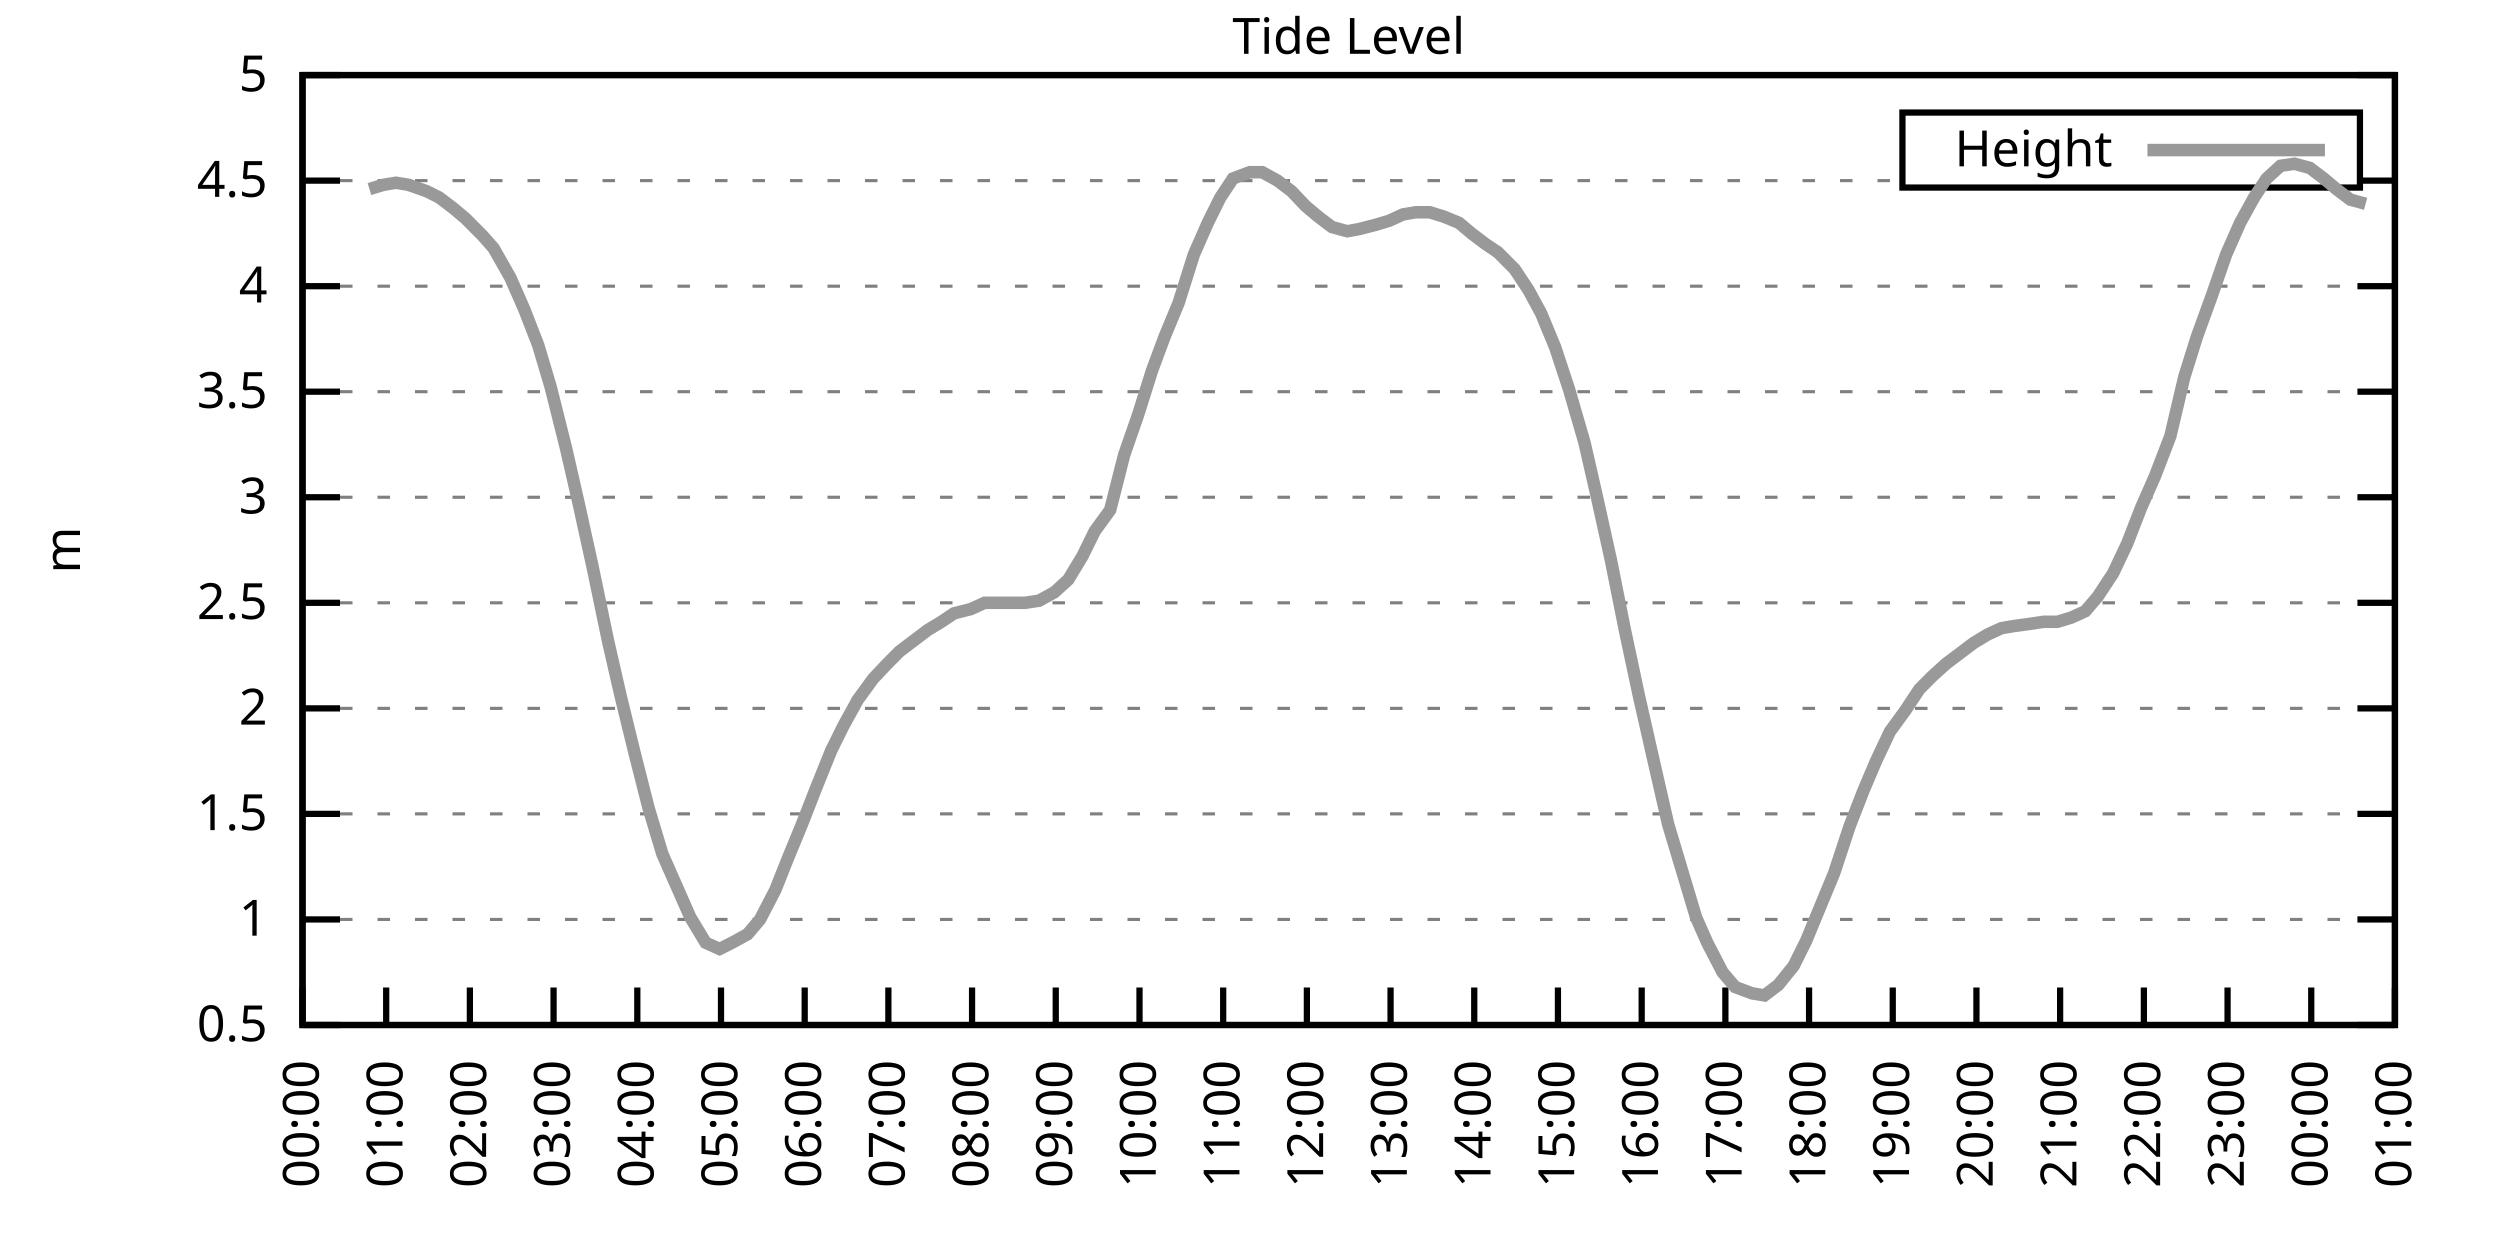
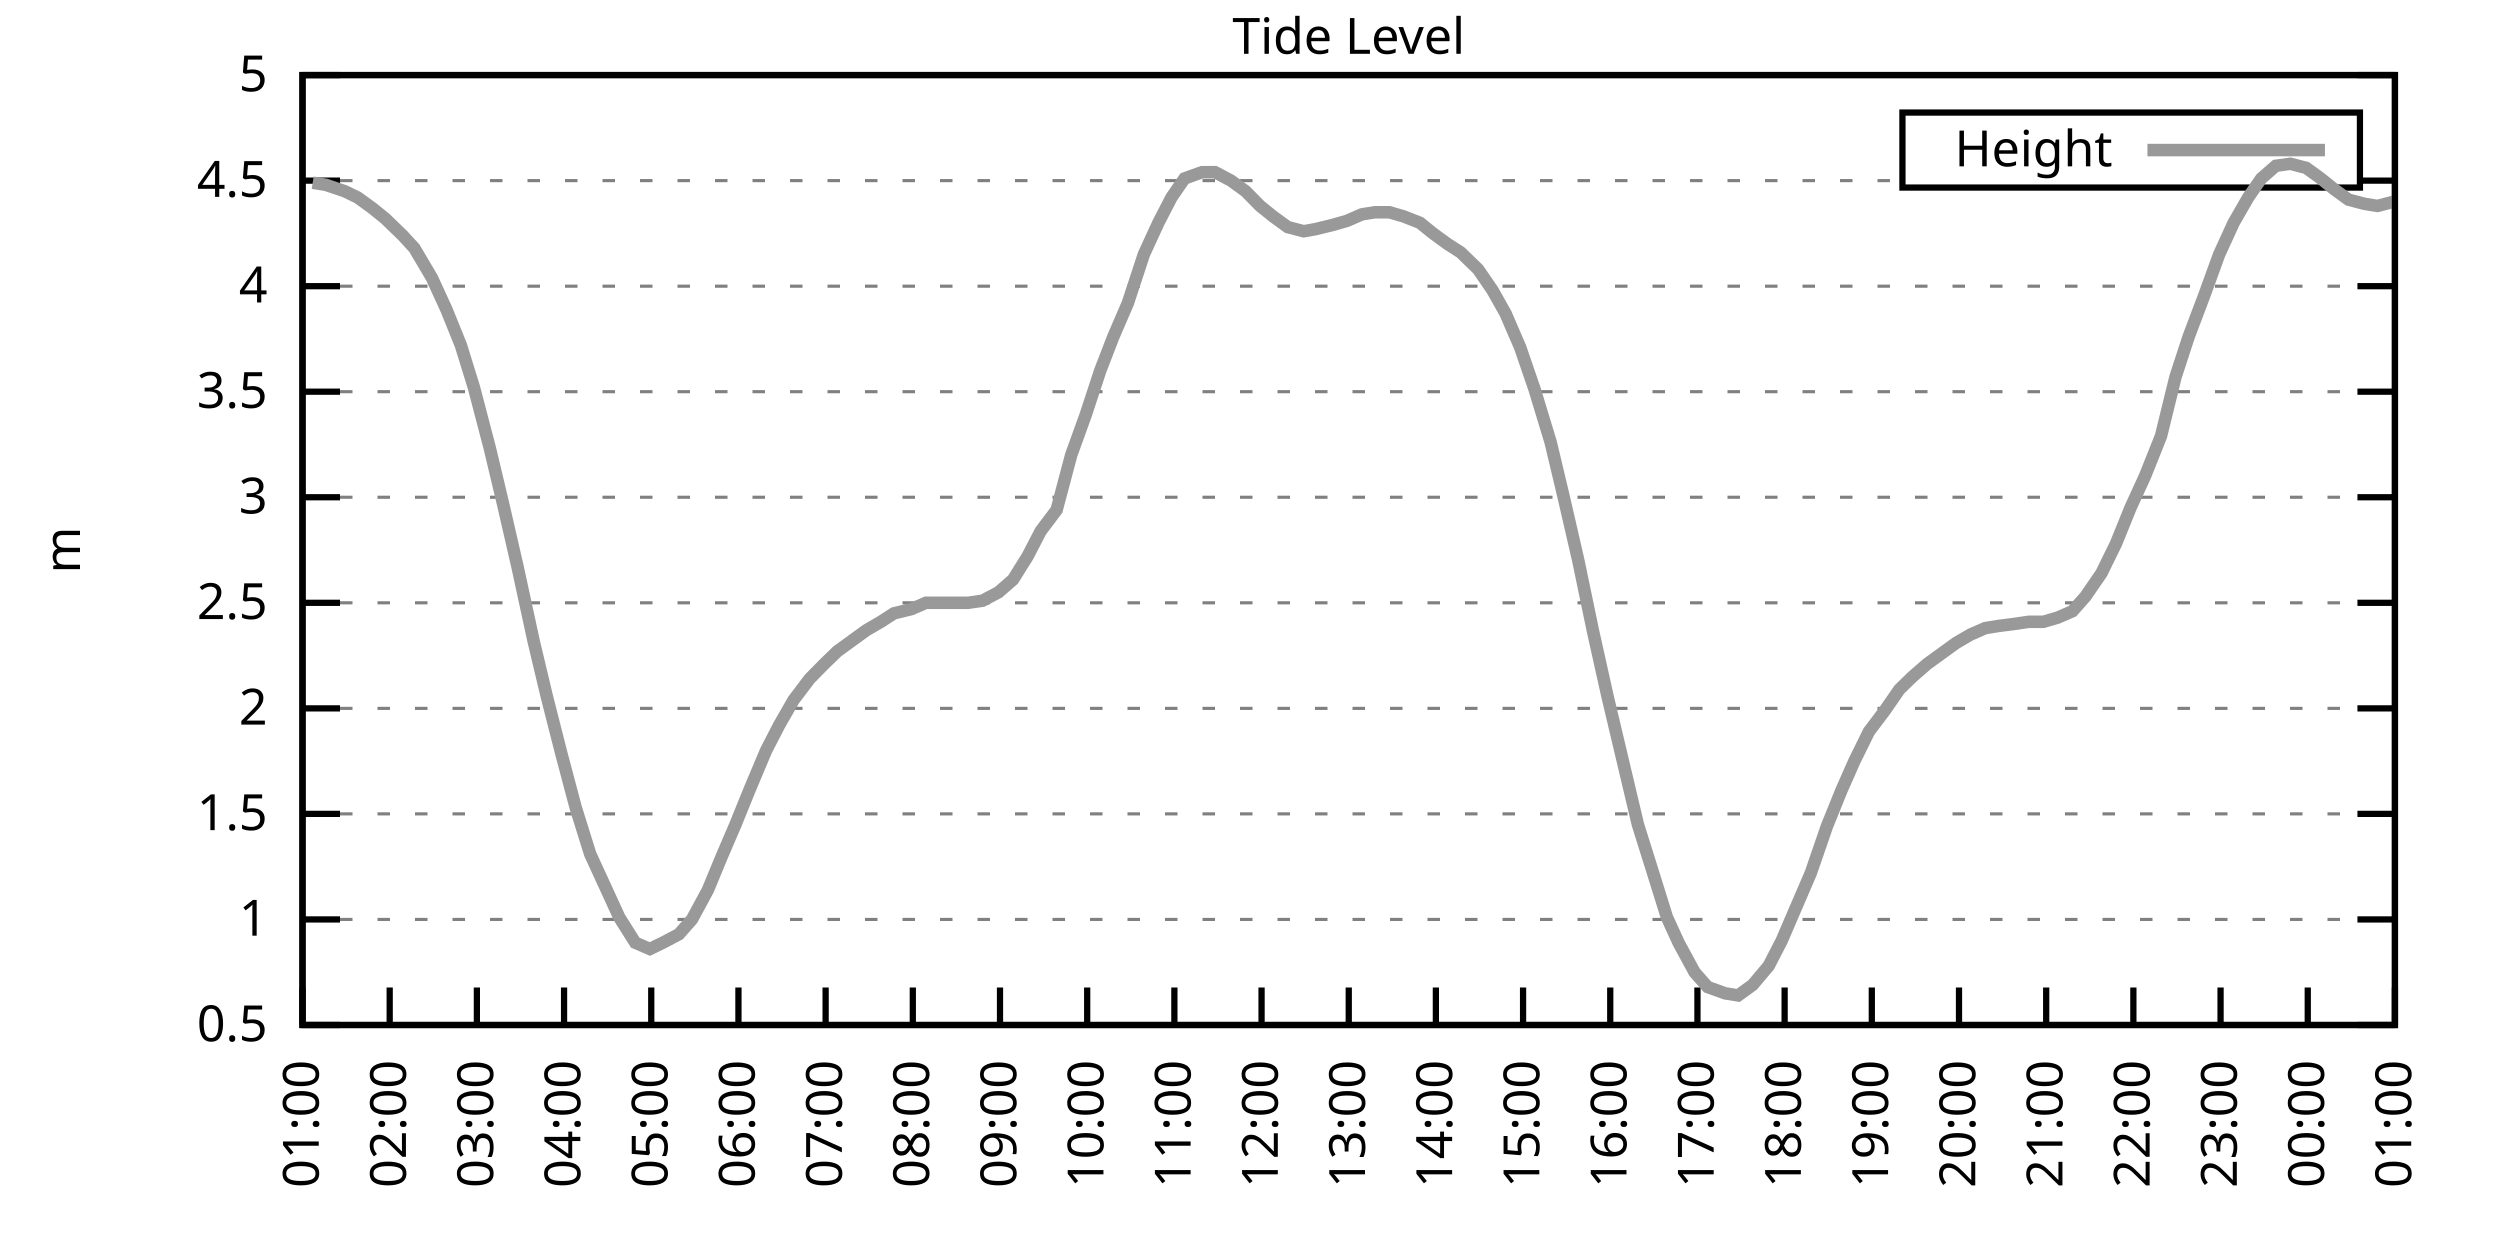
<svg xmlns="http://www.w3.org/2000/svg" xmlns:xlink="http://www.w3.org/1999/xlink" width="400" height="200" viewBox="0 0 400 200">
  <g id="gnuplot_canvas">
    <rect x="0" y="0" width="400" height="200" fill="none" />
    <defs>
      <circle id="gpDot" r="0.5" stroke-width="0.5" stroke="currentColor" />
      <path id="gpPt0" stroke-width="0.333" stroke="currentColor" d="M-1,0 h2 M0,-1 v2" />
      <path id="gpPt1" stroke-width="0.333" stroke="currentColor" d="M-1,-1 L1,1 M1,-1 L-1,1" />
      <path id="gpPt2" stroke-width="0.333" stroke="currentColor" d="M-1,0 L1,0 M0,-1 L0,1 M-1,-1 L1,1 M-1,1 L1,-1" />
      <rect id="gpPt3" stroke-width="0.333" stroke="currentColor" x="-1" y="-1" width="2" height="2" />
      <rect id="gpPt4" stroke-width="0.333" stroke="currentColor" fill="currentColor" x="-1" y="-1" width="2" height="2" />
      <circle id="gpPt5" stroke-width="0.333" stroke="currentColor" cx="0" cy="0" r="1" />
      <use xlink:href="#gpPt5" id="gpPt6" fill="currentColor" stroke="none" />
      <path id="gpPt7" stroke-width="0.333" stroke="currentColor" d="M0,-1.33 L-1.33,0.67 L1.33,0.67 z" />
      <use xlink:href="#gpPt7" id="gpPt8" fill="currentColor" stroke="none" />
      <use xlink:href="#gpPt7" id="gpPt9" stroke="currentColor" transform="rotate(180)" />
      <use xlink:href="#gpPt9" id="gpPt10" fill="currentColor" stroke="none" />
      <use xlink:href="#gpPt3" id="gpPt11" stroke="currentColor" transform="rotate(45)" />
      <use xlink:href="#gpPt11" id="gpPt12" fill="currentColor" stroke="none" />
      <path id="gpPt13" stroke-width="0.333" stroke="currentColor" d="M0,1.330 L1.265,0.411 L0.782,-1.067 L-0.782,-1.076 L-1.265,0.411 z" />
      <use xlink:href="#gpPt13" id="gpPt14" fill="currentColor" stroke="none" />
      <filter id="textbox" filterUnits="objectBoundingBox" x="0" y="0" height="1" width="1">
        <feFlood flood-color="white" flood-opacity="1" result="bgnd" />
        <feComposite in="SourceGraphic" in2="bgnd" operator="atop" />
      </filter>
      <filter id="greybox" filterUnits="objectBoundingBox" x="0" y="0" height="1" width="1">
        <feFlood flood-color="lightgrey" flood-opacity="1" result="grey" />
        <feComposite in="SourceGraphic" in2="grey" operator="atop" />
      </filter>
    </defs>
    <g fill="none" color="white" stroke="currentColor" stroke-width="1.00" stroke-linecap="butt" stroke-linejoin="miter">
</g>
    <g fill="none" color="black" stroke="currentColor" stroke-width="1.00" stroke-linecap="butt" stroke-linejoin="miter">
      <g stroke="none" shape-rendering="crispEdges">
        <polygon fill="rgb(255, 255, 255)" points="48.40,164.00 383.18,164.00 383.18,12.02 48.40,12.02 " />
      </g>
    </g>
    <g fill="none" color="black" stroke="currentColor" stroke-width="1.00" stroke-linecap="butt" stroke-linejoin="miter">
</g>
    <g fill="none" color="black" stroke="black" stroke-width="0.50" stroke-linecap="butt" stroke-linejoin="miter">
</g>
    <g fill="none" color="gray" stroke="currentColor" stroke-width="0.50" stroke-linecap="butt" stroke-linejoin="miter">
      <path stroke="gray" stroke-dasharray="2,4" class="gridline" d="M48.40,164.00 L383.19,164.00  " />
    </g>
    <g fill="none" color="gray" stroke="gray" stroke-width="1.00" stroke-linecap="butt" stroke-linejoin="miter">
</g>
    <g fill="none" color="black" stroke="currentColor" stroke-width="1.00" stroke-linecap="butt" stroke-linejoin="miter">
      <path stroke="black" d="M48.40,164.00 L54.40,164.00 M383.19,164.00 L377.19,164.00  " />
      <g transform="translate(42.80,166.60)" stroke="none" fill="black" font-family="Sans" font-size="8.00" text-anchor="end">
        <text>
          <tspan font-family="Sans"> 0.5</tspan>
        </text>
      </g>
    </g>
    <g fill="none" color="black" stroke="currentColor" stroke-width="1.00" stroke-linecap="butt" stroke-linejoin="miter">
</g>
    <g fill="none" color="black" stroke="black" stroke-width="0.50" stroke-linecap="butt" stroke-linejoin="miter">
</g>
    <g fill="none" color="gray" stroke="currentColor" stroke-width="0.50" stroke-linecap="butt" stroke-linejoin="miter">
      <path stroke="gray" stroke-dasharray="2,4" class="gridline" d="M48.40,147.11 L383.19,147.11  " />
    </g>
    <g fill="none" color="gray" stroke="gray" stroke-width="1.00" stroke-linecap="butt" stroke-linejoin="miter">
</g>
    <g fill="none" color="black" stroke="currentColor" stroke-width="1.00" stroke-linecap="butt" stroke-linejoin="miter">
      <path stroke="black" d="M48.40,147.11 L54.40,147.11 M383.19,147.11 L377.19,147.11  " />
      <g transform="translate(42.80,149.71)" stroke="none" fill="black" font-family="Sans" font-size="8.00" text-anchor="end">
        <text>
          <tspan font-family="Sans"> 1</tspan>
        </text>
      </g>
    </g>
    <g fill="none" color="black" stroke="currentColor" stroke-width="1.00" stroke-linecap="butt" stroke-linejoin="miter">
</g>
    <g fill="none" color="black" stroke="black" stroke-width="0.50" stroke-linecap="butt" stroke-linejoin="miter">
</g>
    <g fill="none" color="gray" stroke="currentColor" stroke-width="0.50" stroke-linecap="butt" stroke-linejoin="miter">
      <path stroke="gray" stroke-dasharray="2,4" class="gridline" d="M48.40,130.22 L383.19,130.22  " />
    </g>
    <g fill="none" color="gray" stroke="gray" stroke-width="1.00" stroke-linecap="butt" stroke-linejoin="miter">
</g>
    <g fill="none" color="black" stroke="currentColor" stroke-width="1.00" stroke-linecap="butt" stroke-linejoin="miter">
      <path stroke="black" d="M48.40,130.22 L54.40,130.22 M383.19,130.22 L377.19,130.22  " />
      <g transform="translate(42.80,132.82)" stroke="none" fill="black" font-family="Sans" font-size="8.00" text-anchor="end">
        <text>
          <tspan font-family="Sans"> 1.5</tspan>
        </text>
      </g>
    </g>
    <g fill="none" color="black" stroke="currentColor" stroke-width="1.00" stroke-linecap="butt" stroke-linejoin="miter">
</g>
    <g fill="none" color="black" stroke="black" stroke-width="0.50" stroke-linecap="butt" stroke-linejoin="miter">
</g>
    <g fill="none" color="gray" stroke="currentColor" stroke-width="0.50" stroke-linecap="butt" stroke-linejoin="miter">
      <path stroke="gray" stroke-dasharray="2,4" class="gridline" d="M48.40,113.34 L383.19,113.34  " />
    </g>
    <g fill="none" color="gray" stroke="gray" stroke-width="1.00" stroke-linecap="butt" stroke-linejoin="miter">
</g>
    <g fill="none" color="black" stroke="currentColor" stroke-width="1.00" stroke-linecap="butt" stroke-linejoin="miter">
      <path stroke="black" d="M48.40,113.34 L54.40,113.34 M383.19,113.34 L377.19,113.34  " />
      <g transform="translate(42.80,115.94)" stroke="none" fill="black" font-family="Sans" font-size="8.00" text-anchor="end">
        <text>
          <tspan font-family="Sans"> 2</tspan>
        </text>
      </g>
    </g>
    <g fill="none" color="black" stroke="currentColor" stroke-width="1.00" stroke-linecap="butt" stroke-linejoin="miter">
</g>
    <g fill="none" color="black" stroke="black" stroke-width="0.50" stroke-linecap="butt" stroke-linejoin="miter">
</g>
    <g fill="none" color="gray" stroke="currentColor" stroke-width="0.50" stroke-linecap="butt" stroke-linejoin="miter">
      <path stroke="gray" stroke-dasharray="2,4" class="gridline" d="M48.40,96.45 L383.19,96.45  " />
    </g>
    <g fill="none" color="gray" stroke="gray" stroke-width="1.00" stroke-linecap="butt" stroke-linejoin="miter">
</g>
    <g fill="none" color="black" stroke="currentColor" stroke-width="1.00" stroke-linecap="butt" stroke-linejoin="miter">
      <path stroke="black" d="M48.40,96.45 L54.40,96.45 M383.19,96.45 L377.19,96.45  " />
      <g transform="translate(42.80,99.05)" stroke="none" fill="black" font-family="Sans" font-size="8.00" text-anchor="end">
        <text>
          <tspan font-family="Sans"> 2.5</tspan>
        </text>
      </g>
    </g>
    <g fill="none" color="black" stroke="currentColor" stroke-width="1.00" stroke-linecap="butt" stroke-linejoin="miter">
</g>
    <g fill="none" color="black" stroke="black" stroke-width="0.50" stroke-linecap="butt" stroke-linejoin="miter">
</g>
    <g fill="none" color="gray" stroke="currentColor" stroke-width="0.50" stroke-linecap="butt" stroke-linejoin="miter">
      <path stroke="gray" stroke-dasharray="2,4" class="gridline" d="M48.40,79.56 L383.19,79.56  " />
    </g>
    <g fill="none" color="gray" stroke="gray" stroke-width="1.00" stroke-linecap="butt" stroke-linejoin="miter">
</g>
    <g fill="none" color="black" stroke="currentColor" stroke-width="1.00" stroke-linecap="butt" stroke-linejoin="miter">
      <path stroke="black" d="M48.40,79.56 L54.40,79.56 M383.19,79.56 L377.19,79.56  " />
      <g transform="translate(42.80,82.16)" stroke="none" fill="black" font-family="Sans" font-size="8.00" text-anchor="end">
        <text>
          <tspan font-family="Sans"> 3</tspan>
        </text>
      </g>
    </g>
    <g fill="none" color="black" stroke="currentColor" stroke-width="1.00" stroke-linecap="butt" stroke-linejoin="miter">
</g>
    <g fill="none" color="black" stroke="black" stroke-width="0.50" stroke-linecap="butt" stroke-linejoin="miter">
</g>
    <g fill="none" color="gray" stroke="currentColor" stroke-width="0.50" stroke-linecap="butt" stroke-linejoin="miter">
      <path stroke="gray" stroke-dasharray="2,4" class="gridline" d="M48.40,62.67 L383.19,62.67  " />
    </g>
    <g fill="none" color="gray" stroke="gray" stroke-width="1.00" stroke-linecap="butt" stroke-linejoin="miter">
</g>
    <g fill="none" color="black" stroke="currentColor" stroke-width="1.00" stroke-linecap="butt" stroke-linejoin="miter">
      <path stroke="black" d="M48.40,62.67 L54.40,62.67 M383.19,62.67 L377.19,62.67  " />
      <g transform="translate(42.80,65.27)" stroke="none" fill="black" font-family="Sans" font-size="8.00" text-anchor="end">
        <text>
          <tspan font-family="Sans"> 3.5</tspan>
        </text>
      </g>
    </g>
    <g fill="none" color="black" stroke="currentColor" stroke-width="1.00" stroke-linecap="butt" stroke-linejoin="miter">
</g>
    <g fill="none" color="black" stroke="black" stroke-width="0.50" stroke-linecap="butt" stroke-linejoin="miter">
</g>
    <g fill="none" color="gray" stroke="currentColor" stroke-width="0.50" stroke-linecap="butt" stroke-linejoin="miter">
      <path stroke="gray" stroke-dasharray="2,4" class="gridline" d="M48.40,45.79 L383.19,45.79  " />
    </g>
    <g fill="none" color="gray" stroke="gray" stroke-width="1.00" stroke-linecap="butt" stroke-linejoin="miter">
</g>
    <g fill="none" color="black" stroke="currentColor" stroke-width="1.00" stroke-linecap="butt" stroke-linejoin="miter">
      <path stroke="black" d="M48.40,45.79 L54.40,45.79 M383.19,45.79 L377.19,45.79  " />
      <g transform="translate(42.80,48.39)" stroke="none" fill="black" font-family="Sans" font-size="8.00" text-anchor="end">
        <text>
          <tspan font-family="Sans"> 4</tspan>
        </text>
      </g>
    </g>
    <g fill="none" color="black" stroke="currentColor" stroke-width="1.00" stroke-linecap="butt" stroke-linejoin="miter">
</g>
    <g fill="none" color="black" stroke="black" stroke-width="0.50" stroke-linecap="butt" stroke-linejoin="miter">
</g>
    <g fill="none" color="gray" stroke="currentColor" stroke-width="0.50" stroke-linecap="butt" stroke-linejoin="miter">
      <path stroke="gray" stroke-dasharray="2,4" class="gridline" d="M48.40,28.90 L304.39,28.90 M377.59,28.90 L383.19,28.90  " />
    </g>
    <g fill="none" color="gray" stroke="gray" stroke-width="1.00" stroke-linecap="butt" stroke-linejoin="miter">
</g>
    <g fill="none" color="black" stroke="currentColor" stroke-width="1.00" stroke-linecap="butt" stroke-linejoin="miter">
      <path stroke="black" d="M48.40,28.90 L54.40,28.90 M383.19,28.90 L377.19,28.90  " />
      <g transform="translate(42.80,31.50)" stroke="none" fill="black" font-family="Sans" font-size="8.00" text-anchor="end">
        <text>
          <tspan font-family="Sans"> 4.5</tspan>
        </text>
      </g>
    </g>
    <g fill="none" color="black" stroke="currentColor" stroke-width="1.00" stroke-linecap="butt" stroke-linejoin="miter">
</g>
    <g fill="none" color="black" stroke="black" stroke-width="0.50" stroke-linecap="butt" stroke-linejoin="miter">
</g>
    <g fill="none" color="gray" stroke="currentColor" stroke-width="0.50" stroke-linecap="butt" stroke-linejoin="miter">
      <path stroke="gray" stroke-dasharray="2,4" class="gridline" d="M48.40,12.01 L383.19,12.01  " />
    </g>
    <g fill="none" color="gray" stroke="gray" stroke-width="1.00" stroke-linecap="butt" stroke-linejoin="miter">
</g>
    <g fill="none" color="black" stroke="currentColor" stroke-width="1.00" stroke-linecap="butt" stroke-linejoin="miter">
      <path stroke="black" d="M48.40,12.01 L54.40,12.01 M383.19,12.01 L377.19,12.01  " />
      <g transform="translate(42.80,14.61)" stroke="none" fill="black" font-family="Sans" font-size="8.00" text-anchor="end">
        <text>
          <tspan font-family="Sans"> 5</tspan>
        </text>
      </g>
    </g>
    <g fill="none" color="black" stroke="currentColor" stroke-width="1.00" stroke-linecap="butt" stroke-linejoin="miter">
      <path stroke="black" d="M48.40,164.00 L48.40,158.00  " />
      <g transform="translate(51.00,169.60) rotate(270.00)" stroke="none" fill="black" font-family="Sans" font-size="8.00" text-anchor="end">
        <text>
-           <tspan font-family="Sans">00:00</tspan>
-         </text>
-       </g>
-     </g>
-     <g fill="none" color="black" stroke="currentColor" stroke-width="1.00" stroke-linecap="butt" stroke-linejoin="miter">
-       <path stroke="black" d="M61.79,164.00 L61.79,158.00  " />
-       <g transform="translate(64.39,169.60) rotate(270.00)" stroke="none" fill="black" font-family="Sans" font-size="8.00" text-anchor="end">
-         <text>
          <tspan font-family="Sans">01:00</tspan>
        </text>
      </g>
    </g>
    <g fill="none" color="black" stroke="currentColor" stroke-width="1.00" stroke-linecap="butt" stroke-linejoin="miter">
-       <path stroke="black" d="M75.18,164.00 L75.18,158.00  " />
-       <g transform="translate(77.78,169.60) rotate(270.00)" stroke="none" fill="black" font-family="Sans" font-size="8.00" text-anchor="end">
+       <path stroke="black" d="M62.35,164.00 L62.35,158.00  " />
+       <g transform="translate(64.95,169.60) rotate(270.00)" stroke="none" fill="black" font-family="Sans" font-size="8.00" text-anchor="end">
        <text>
          <tspan font-family="Sans">02:00</tspan>
        </text>
      </g>
    </g>
    <g fill="none" color="black" stroke="currentColor" stroke-width="1.00" stroke-linecap="butt" stroke-linejoin="miter">
-       <path stroke="black" d="M88.57,164.00 L88.57,158.00  " />
-       <g transform="translate(91.17,169.60) rotate(270.00)" stroke="none" fill="black" font-family="Sans" font-size="8.00" text-anchor="end">
+       <path stroke="black" d="M76.30,164.00 L76.30,158.00  " />
+       <g transform="translate(78.90,169.60) rotate(270.00)" stroke="none" fill="black" font-family="Sans" font-size="8.00" text-anchor="end">
        <text>
          <tspan font-family="Sans">03:00</tspan>
        </text>
      </g>
    </g>
    <g fill="none" color="black" stroke="currentColor" stroke-width="1.00" stroke-linecap="butt" stroke-linejoin="miter">
-       <path stroke="black" d="M101.97,164.00 L101.97,158.00  " />
-       <g transform="translate(104.57,169.60) rotate(270.00)" stroke="none" fill="black" font-family="Sans" font-size="8.00" text-anchor="end">
+       <path stroke="black" d="M90.25,164.00 L90.25,158.00  " />
+       <g transform="translate(92.85,169.60) rotate(270.00)" stroke="none" fill="black" font-family="Sans" font-size="8.00" text-anchor="end">
        <text>
          <tspan font-family="Sans">04:00</tspan>
        </text>
      </g>
    </g>
    <g fill="none" color="black" stroke="currentColor" stroke-width="1.00" stroke-linecap="butt" stroke-linejoin="miter">
-       <path stroke="black" d="M115.36,164.00 L115.36,158.00  " />
-       <g transform="translate(117.96,169.60) rotate(270.00)" stroke="none" fill="black" font-family="Sans" font-size="8.00" text-anchor="end">
+       <path stroke="black" d="M104.20,164.00 L104.20,158.00  " />
+       <g transform="translate(106.80,169.60) rotate(270.00)" stroke="none" fill="black" font-family="Sans" font-size="8.00" text-anchor="end">
        <text>
          <tspan font-family="Sans">05:00</tspan>
        </text>
      </g>
    </g>
    <g fill="none" color="black" stroke="currentColor" stroke-width="1.00" stroke-linecap="butt" stroke-linejoin="miter">
-       <path stroke="black" d="M128.75,164.00 L128.75,158.00  " />
-       <g transform="translate(131.35,169.60) rotate(270.00)" stroke="none" fill="black" font-family="Sans" font-size="8.00" text-anchor="end">
+       <path stroke="black" d="M118.15,164.00 L118.15,158.00  " />
+       <g transform="translate(120.75,169.60) rotate(270.00)" stroke="none" fill="black" font-family="Sans" font-size="8.00" text-anchor="end">
        <text>
          <tspan font-family="Sans">06:00</tspan>
        </text>
      </g>
    </g>
    <g fill="none" color="black" stroke="currentColor" stroke-width="1.00" stroke-linecap="butt" stroke-linejoin="miter">
-       <path stroke="black" d="M142.14,164.00 L142.14,158.00  " />
-       <g transform="translate(144.74,169.60) rotate(270.00)" stroke="none" fill="black" font-family="Sans" font-size="8.00" text-anchor="end">
+       <path stroke="black" d="M132.10,164.00 L132.10,158.00  " />
+       <g transform="translate(134.70,169.60) rotate(270.00)" stroke="none" fill="black" font-family="Sans" font-size="8.00" text-anchor="end">
        <text>
          <tspan font-family="Sans">07:00</tspan>
        </text>
      </g>
    </g>
    <g fill="none" color="black" stroke="currentColor" stroke-width="1.00" stroke-linecap="butt" stroke-linejoin="miter">
-       <path stroke="black" d="M155.53,164.00 L155.53,158.00  " />
-       <g transform="translate(158.13,169.60) rotate(270.00)" stroke="none" fill="black" font-family="Sans" font-size="8.00" text-anchor="end">
+       <path stroke="black" d="M146.05,164.00 L146.05,158.00  " />
+       <g transform="translate(148.65,169.60) rotate(270.00)" stroke="none" fill="black" font-family="Sans" font-size="8.00" text-anchor="end">
        <text>
          <tspan font-family="Sans">08:00</tspan>
        </text>
      </g>
    </g>
    <g fill="none" color="black" stroke="currentColor" stroke-width="1.00" stroke-linecap="butt" stroke-linejoin="miter">
-       <path stroke="black" d="M168.92,164.00 L168.92,158.00  " />
-       <g transform="translate(171.52,169.60) rotate(270.00)" stroke="none" fill="black" font-family="Sans" font-size="8.00" text-anchor="end">
+       <path stroke="black" d="M160.00,164.00 L160.00,158.00  " />
+       <g transform="translate(162.60,169.60) rotate(270.00)" stroke="none" fill="black" font-family="Sans" font-size="8.00" text-anchor="end">
        <text>
          <tspan font-family="Sans">09:00</tspan>
        </text>
      </g>
    </g>
    <g fill="none" color="black" stroke="currentColor" stroke-width="1.00" stroke-linecap="butt" stroke-linejoin="miter">
-       <path stroke="black" d="M182.32,164.00 L182.32,158.00  " />
-       <g transform="translate(184.92,169.60) rotate(270.00)" stroke="none" fill="black" font-family="Sans" font-size="8.00" text-anchor="end">
+       <path stroke="black" d="M173.95,164.00 L173.95,158.00  " />
+       <g transform="translate(176.55,169.60) rotate(270.00)" stroke="none" fill="black" font-family="Sans" font-size="8.00" text-anchor="end">
        <text>
          <tspan font-family="Sans">10:00</tspan>
        </text>
      </g>
    </g>
    <g fill="none" color="black" stroke="currentColor" stroke-width="1.00" stroke-linecap="butt" stroke-linejoin="miter">
-       <path stroke="black" d="M195.71,164.00 L195.71,158.00  " />
-       <g transform="translate(198.31,169.60) rotate(270.00)" stroke="none" fill="black" font-family="Sans" font-size="8.00" text-anchor="end">
+       <path stroke="black" d="M187.90,164.00 L187.90,158.00  " />
+       <g transform="translate(190.50,169.60) rotate(270.00)" stroke="none" fill="black" font-family="Sans" font-size="8.00" text-anchor="end">
        <text>
          <tspan font-family="Sans">11:00</tspan>
        </text>
      </g>
    </g>
    <g fill="none" color="black" stroke="currentColor" stroke-width="1.00" stroke-linecap="butt" stroke-linejoin="miter">
-       <path stroke="black" d="M209.10,164.00 L209.10,158.00  " />
-       <g transform="translate(211.70,169.60) rotate(270.00)" stroke="none" fill="black" font-family="Sans" font-size="8.00" text-anchor="end">
+       <path stroke="black" d="M201.85,164.00 L201.85,158.00  " />
+       <g transform="translate(204.45,169.60) rotate(270.00)" stroke="none" fill="black" font-family="Sans" font-size="8.00" text-anchor="end">
        <text>
          <tspan font-family="Sans">12:00</tspan>
        </text>
      </g>
    </g>
    <g fill="none" color="black" stroke="currentColor" stroke-width="1.00" stroke-linecap="butt" stroke-linejoin="miter">
-       <path stroke="black" d="M222.49,164.00 L222.49,158.00  " />
-       <g transform="translate(225.09,169.60) rotate(270.00)" stroke="none" fill="black" font-family="Sans" font-size="8.00" text-anchor="end">
+       <path stroke="black" d="M215.80,164.00 L215.80,158.00  " />
+       <g transform="translate(218.40,169.60) rotate(270.00)" stroke="none" fill="black" font-family="Sans" font-size="8.00" text-anchor="end">
        <text>
          <tspan font-family="Sans">13:00</tspan>
        </text>
      </g>
    </g>
    <g fill="none" color="black" stroke="currentColor" stroke-width="1.00" stroke-linecap="butt" stroke-linejoin="miter">
-       <path stroke="black" d="M235.88,164.00 L235.88,158.00  " />
-       <g transform="translate(238.48,169.60) rotate(270.00)" stroke="none" fill="black" font-family="Sans" font-size="8.00" text-anchor="end">
+       <path stroke="black" d="M229.74,164.00 L229.74,158.00  " />
+       <g transform="translate(232.34,169.60) rotate(270.00)" stroke="none" fill="black" font-family="Sans" font-size="8.00" text-anchor="end">
        <text>
          <tspan font-family="Sans">14:00</tspan>
        </text>
      </g>
    </g>
    <g fill="none" color="black" stroke="currentColor" stroke-width="1.00" stroke-linecap="butt" stroke-linejoin="miter">
-       <path stroke="black" d="M249.27,164.00 L249.27,158.00  " />
-       <g transform="translate(251.87,169.60) rotate(270.00)" stroke="none" fill="black" font-family="Sans" font-size="8.00" text-anchor="end">
+       <path stroke="black" d="M243.69,164.00 L243.69,158.00  " />
+       <g transform="translate(246.29,169.60) rotate(270.00)" stroke="none" fill="black" font-family="Sans" font-size="8.00" text-anchor="end">
        <text>
          <tspan font-family="Sans">15:00</tspan>
        </text>
      </g>
    </g>
    <g fill="none" color="black" stroke="currentColor" stroke-width="1.00" stroke-linecap="butt" stroke-linejoin="miter">
-       <path stroke="black" d="M262.67,164.00 L262.67,158.00  " />
-       <g transform="translate(265.27,169.60) rotate(270.00)" stroke="none" fill="black" font-family="Sans" font-size="8.00" text-anchor="end">
+       <path stroke="black" d="M257.64,164.00 L257.64,158.00  " />
+       <g transform="translate(260.24,169.60) rotate(270.00)" stroke="none" fill="black" font-family="Sans" font-size="8.00" text-anchor="end">
        <text>
          <tspan font-family="Sans">16:00</tspan>
        </text>
      </g>
    </g>
    <g fill="none" color="black" stroke="currentColor" stroke-width="1.00" stroke-linecap="butt" stroke-linejoin="miter">
-       <path stroke="black" d="M276.06,164.00 L276.06,158.00  " />
-       <g transform="translate(278.66,169.60) rotate(270.00)" stroke="none" fill="black" font-family="Sans" font-size="8.00" text-anchor="end">
+       <path stroke="black" d="M271.59,164.00 L271.59,158.00  " />
+       <g transform="translate(274.19,169.60) rotate(270.00)" stroke="none" fill="black" font-family="Sans" font-size="8.00" text-anchor="end">
        <text>
          <tspan font-family="Sans">17:00</tspan>
        </text>
      </g>
    </g>
    <g fill="none" color="black" stroke="currentColor" stroke-width="1.00" stroke-linecap="butt" stroke-linejoin="miter">
-       <path stroke="black" d="M289.45,164.00 L289.45,158.00  " />
-       <g transform="translate(292.05,169.60) rotate(270.00)" stroke="none" fill="black" font-family="Sans" font-size="8.00" text-anchor="end">
+       <path stroke="black" d="M285.54,164.00 L285.54,158.00  " />
+       <g transform="translate(288.14,169.60) rotate(270.00)" stroke="none" fill="black" font-family="Sans" font-size="8.00" text-anchor="end">
        <text>
          <tspan font-family="Sans">18:00</tspan>
        </text>
      </g>
    </g>
    <g fill="none" color="black" stroke="currentColor" stroke-width="1.00" stroke-linecap="butt" stroke-linejoin="miter">
-       <path stroke="black" d="M302.84,164.00 L302.84,158.00  " />
-       <g transform="translate(305.44,169.60) rotate(270.00)" stroke="none" fill="black" font-family="Sans" font-size="8.00" text-anchor="end">
+       <path stroke="black" d="M299.49,164.00 L299.49,158.00  " />
+       <g transform="translate(302.09,169.60) rotate(270.00)" stroke="none" fill="black" font-family="Sans" font-size="8.00" text-anchor="end">
        <text>
          <tspan font-family="Sans">19:00</tspan>
        </text>
      </g>
    </g>
    <g fill="none" color="black" stroke="currentColor" stroke-width="1.00" stroke-linecap="butt" stroke-linejoin="miter">
-       <path stroke="black" d="M316.23,164.00 L316.23,158.00  " />
-       <g transform="translate(318.83,169.60) rotate(270.00)" stroke="none" fill="black" font-family="Sans" font-size="8.00" text-anchor="end">
+       <path stroke="black" d="M313.44,164.00 L313.44,158.00  " />
+       <g transform="translate(316.04,169.60) rotate(270.00)" stroke="none" fill="black" font-family="Sans" font-size="8.00" text-anchor="end">
        <text>
          <tspan font-family="Sans">20:00</tspan>
        </text>
      </g>
    </g>
    <g fill="none" color="black" stroke="currentColor" stroke-width="1.00" stroke-linecap="butt" stroke-linejoin="miter">
-       <path stroke="black" d="M329.62,164.00 L329.62,158.00  " />
-       <g transform="translate(332.22,169.60) rotate(270.00)" stroke="none" fill="black" font-family="Sans" font-size="8.00" text-anchor="end">
+       <path stroke="black" d="M327.39,164.00 L327.39,158.00  " />
+       <g transform="translate(329.99,169.60) rotate(270.00)" stroke="none" fill="black" font-family="Sans" font-size="8.00" text-anchor="end">
        <text>
          <tspan font-family="Sans">21:00</tspan>
        </text>
      </g>
    </g>
    <g fill="none" color="black" stroke="currentColor" stroke-width="1.00" stroke-linecap="butt" stroke-linejoin="miter">
-       <path stroke="black" d="M343.02,164.00 L343.02,158.00  " />
-       <g transform="translate(345.62,169.60) rotate(270.00)" stroke="none" fill="black" font-family="Sans" font-size="8.00" text-anchor="end">
+       <path stroke="black" d="M341.34,164.00 L341.34,158.00  " />
+       <g transform="translate(343.94,169.60) rotate(270.00)" stroke="none" fill="black" font-family="Sans" font-size="8.00" text-anchor="end">
        <text>
          <tspan font-family="Sans">22:00</tspan>
        </text>
      </g>
    </g>
    <g fill="none" color="black" stroke="currentColor" stroke-width="1.00" stroke-linecap="butt" stroke-linejoin="miter">
-       <path stroke="black" d="M356.41,164.00 L356.41,158.00  " />
-       <g transform="translate(359.01,169.60) rotate(270.00)" stroke="none" fill="black" font-family="Sans" font-size="8.00" text-anchor="end">
+       <path stroke="black" d="M355.29,164.00 L355.29,158.00  " />
+       <g transform="translate(357.89,169.60) rotate(270.00)" stroke="none" fill="black" font-family="Sans" font-size="8.00" text-anchor="end">
        <text>
          <tspan font-family="Sans">23:00</tspan>
        </text>
      </g>
    </g>
    <g fill="none" color="black" stroke="currentColor" stroke-width="1.00" stroke-linecap="butt" stroke-linejoin="miter">
-       <path stroke="black" d="M369.80,164.00 L369.80,158.00  " />
-       <g transform="translate(372.40,169.60) rotate(270.00)" stroke="none" fill="black" font-family="Sans" font-size="8.00" text-anchor="end">
+       <path stroke="black" d="M369.24,164.00 L369.24,158.00  " />
+       <g transform="translate(371.84,169.60) rotate(270.00)" stroke="none" fill="black" font-family="Sans" font-size="8.00" text-anchor="end">
        <text>
          <tspan font-family="Sans">00:00</tspan>
        </text>
      </g>
    </g>
    <g fill="none" color="black" stroke="currentColor" stroke-width="1.00" stroke-linecap="butt" stroke-linejoin="miter">
      <path stroke="black" d="M383.19,164.00 L383.19,158.00  " />
      <g transform="translate(385.79,169.60) rotate(270.00)" stroke="none" fill="black" font-family="Sans" font-size="8.00" text-anchor="end">
        <text>
          <tspan font-family="Sans">01:00</tspan>
        </text>
      </g>
    </g>
    <g fill="none" color="black" stroke="currentColor" stroke-width="1.00" stroke-linecap="butt" stroke-linejoin="miter">
</g>
    <g fill="none" color="black" stroke="currentColor" stroke-width="1.00" stroke-linecap="butt" stroke-linejoin="miter">
      <path stroke="black" d="M48.40,12.01 L48.40,164.00 L383.19,164.00 L383.19,12.01 L48.40,12.01 Z  " />
    </g>
    <g fill="none" color="black" stroke="currentColor" stroke-width="1.00" stroke-linecap="butt" stroke-linejoin="miter">
</g>
    <g fill="none" color="black" stroke="currentColor" stroke-width="1.00" stroke-linecap="butt" stroke-linejoin="miter">
      <path stroke="black" d="M304.39,30.01 L304.39,18.01 L377.59,18.01 L377.59,30.01 L304.39,30.01 Z  " />
    </g>
    <g id="Tide_level_plot_1">
      <g fill="none" color="white" stroke="black" stroke-width="2.00" stroke-linecap="butt" stroke-linejoin="miter">
</g>
      <g fill="none" color="black" stroke="currentColor" stroke-width="2.00" stroke-linecap="butt" stroke-linejoin="miter">
        <g transform="translate(337.99,26.61)" stroke="none" fill="black" font-family="Sans" font-size="8.00" text-anchor="end">
          <text>
            <tspan font-family="Sans">Height</tspan>
          </text>
        </g>
      </g>
      <g fill="none" color="black" stroke="currentColor" stroke-width="2.00" stroke-linecap="butt" stroke-linejoin="miter">
-         <path stroke="rgb(153, 153, 153)" d="M343.59,24.01 L371.99,24.01 M59.11,30.25 L61.35,29.57 L63.35,29.24 L65.36,29.57 L68.26,30.59 L70.27,31.60   L72.50,33.29 L74.51,34.98 L77.19,37.68 L78.98,39.71 L81.66,44.43 L83.89,49.50 L86.12,55.24 L88.13,62.00   L90.58,71.79 L92.59,80.57 L94.82,90.71 L97.28,102.53 L99.29,111.31 L101.52,120.43 L103.75,129.21 L105.98,136.64   L108.22,141.71 L110.45,146.77 L112.90,150.83 L115.13,151.84 L117.14,150.83 L119.60,149.48 L121.61,147.11 L124.06,142.38   L126.07,137.32 L128.30,131.91 L130.54,126.17 L132.99,120.09 L135.00,116.04 L137.23,111.99 L139.69,108.61 L141.92,106.24   L143.93,104.22 L146.16,102.53 L148.39,100.84 L150.62,99.49 L152.63,98.14 L155.31,97.46 L157.54,96.45 L159.55,96.45   L162.01,96.45 L164.01,96.45 L166.25,96.11 L168.70,94.76 L170.93,92.73 L173.17,89.02 L175.17,84.97 L177.63,81.59   L179.86,72.81 L182.09,66.39 L184.32,59.30 L186.33,53.89 L188.57,48.49 L191.02,40.72 L193.25,35.65 L195.26,31.60   L197.27,28.56 L199.95,27.55 L201.96,27.55 L204.41,28.90 L206.64,30.59 L208.88,32.95 L210.88,34.64 L213.12,36.33   L215.57,37.00 L217.36,36.67 L220.04,35.99 L222.27,35.32 L224.50,34.30 L226.51,33.96 L228.74,33.96 L230.97,34.64   L233.43,35.65 L235.44,37.34 L237.67,39.03 L239.68,40.38 L242.36,43.08 L244.59,46.46 L246.60,50.18 L248.83,55.58   L251.06,62.34 L253.51,70.78 L255.52,79.56 L257.76,89.69 L259.99,100.84 L262.22,111.31 L264.67,122.12 L266.91,131.91   L269.14,139.34 L271.37,146.77 L273.16,150.83 L275.61,155.56 L277.62,157.92 L280.30,158.93 L282.31,159.27 L284.54,157.58   L286.99,154.54 L289.00,150.49 L291.23,145.09 L293.47,139.68 L295.92,132.25 L298.15,126.51 L300.16,121.78 L302.39,117.05   L304.85,113.67 L307.08,110.30 L309.09,108.27 L311.32,106.24 L313.55,104.56 L315.79,102.87 L318.02,101.52 L320.25,100.50   L322.26,100.16 L324.71,99.83 L326.95,99.49 L329.18,99.49 L331.41,98.81 L333.64,97.80 L335.65,95.44 L338.10,91.72   L340.34,86.99 L342.57,81.25 L344.80,76.18 L347.26,69.77 L349.49,60.31 L351.50,53.89 L353.95,47.14 L356.18,40.72   L358.42,35.65 L360.65,31.60 L362.66,28.56 L364.89,26.53 L367.12,26.20 L369.58,26.87 L371.81,28.56 L373.82,30.25   L376.05,31.94 L378.50,32.61  " />
+         <path stroke="rgb(153, 153, 153)" d="M343.59,24.01 L371.99,24.01 M50.03,29.24 L52.12,29.57 L55.14,30.59 L57.23,31.60 L59.56,33.29 L61.65,34.98   L64.44,37.68 L66.30,39.71 L69.09,44.43 L71.42,49.50 L73.74,55.24 L75.83,62.00 L78.39,71.79 L80.48,80.57   L82.81,90.71 L85.37,102.53 L87.46,111.31 L89.78,120.43 L92.11,129.21 L94.43,136.64 L96.76,141.71 L99.08,146.77   L101.64,150.83 L103.97,151.84 L106.06,150.83 L108.62,149.48 L110.71,147.11 L113.27,142.38 L115.36,137.32 L117.68,131.91   L120.01,126.17 L122.57,120.09 L124.66,116.04 L126.98,111.99 L129.54,108.61 L131.87,106.24 L133.96,104.22 L136.28,102.53   L138.61,100.84 L140.93,99.49 L143.02,98.14 L145.81,97.46 L148.14,96.45 L150.23,96.45 L152.79,96.45 L154.88,96.45   L157.21,96.11 L159.76,94.76 L162.09,92.73 L164.41,89.02 L166.51,84.97 L169.06,81.59 L171.39,72.81 L173.71,66.39   L176.04,59.30 L178.13,53.89 L180.46,48.49 L183.01,40.72 L185.34,35.65 L187.43,31.60 L189.52,28.56 L192.31,27.55   L194.41,27.55 L196.96,28.90 L199.29,30.59 L201.61,32.95 L203.71,34.64 L206.03,36.33 L208.59,37.00 L210.45,36.67   L213.24,35.99 L215.56,35.32 L217.89,34.30 L219.98,33.96 L222.30,33.96 L224.63,34.64 L227.19,35.65 L229.28,37.34   L231.60,39.03 L233.70,40.38 L236.49,43.08 L238.81,46.46 L240.90,50.18 L243.23,55.58 L245.55,62.34 L248.11,70.78   L250.20,79.56 L252.53,89.69 L254.85,100.84 L257.18,111.31 L259.74,122.12 L262.06,131.91 L264.39,139.34 L266.71,146.77   L268.57,150.83 L271.13,155.56 L273.22,157.92 L276.01,158.93 L278.10,159.27 L280.43,157.58 L282.99,154.54 L285.08,150.49   L287.40,145.09 L289.73,139.68 L292.29,132.25 L294.61,126.51 L296.70,121.78 L299.03,117.05 L301.58,113.67 L303.91,110.30   L306.00,108.27 L308.33,106.24 L310.65,104.56 L312.98,102.87 L315.30,101.52 L317.63,100.50 L319.72,100.16 L322.28,99.83   L324.60,99.49 L326.93,99.49 L329.25,98.81 L331.58,97.80 L333.67,95.44 L336.23,91.72 L338.55,86.99 L340.88,81.25   L343.20,76.18 L345.76,69.77 L348.08,60.31 L350.18,53.89 L352.73,47.14 L355.06,40.72 L357.38,35.65 L359.71,31.60   L361.80,28.56 L364.13,26.53 L366.45,26.20 L369.01,26.87 L371.33,28.56 L373.43,30.25 L375.75,31.94 L378.31,32.61   L380.40,32.95 L382.96,32.28  " />
      </g>
    </g>
    <g fill="none" color="black" stroke="currentColor" stroke-width="2.00" stroke-linecap="butt" stroke-linejoin="miter">
</g>
    <g fill="none" color="black" stroke="black" stroke-width="1.00" stroke-linecap="butt" stroke-linejoin="miter">
</g>
    <g fill="none" color="black" stroke="currentColor" stroke-width="1.00" stroke-linecap="butt" stroke-linejoin="miter">
      <path stroke="black" d="M48.40,12.01 L48.40,164.00 L383.19,164.00 L383.19,12.01 L48.40,12.01 Z  " />
      <g transform="translate(12.80,88.01) rotate(270.00)" stroke="none" fill="black" font-family="Sans" font-size="8.00" text-anchor="middle">
        <text>
          <tspan font-family="Sans">m</tspan>
        </text>
      </g>
    </g>
    <g fill="none" color="black" stroke="currentColor" stroke-width="1.00" stroke-linecap="butt" stroke-linejoin="miter">
</g>
    <g fill="none" color="black" stroke="currentColor" stroke-width="1.00" stroke-linecap="butt" stroke-linejoin="miter">
      <g transform="translate(215.79,8.61)" stroke="none" fill="black" font-family="Sans" font-size="8.00" text-anchor="middle">
        <text>
          <tspan font-family="Sans">Tide Level</tspan>
        </text>
      </g>
    </g>
    <g fill="none" color="black" stroke="currentColor" stroke-width="1.00" stroke-linecap="butt" stroke-linejoin="miter">
</g>
  </g>
</svg>
